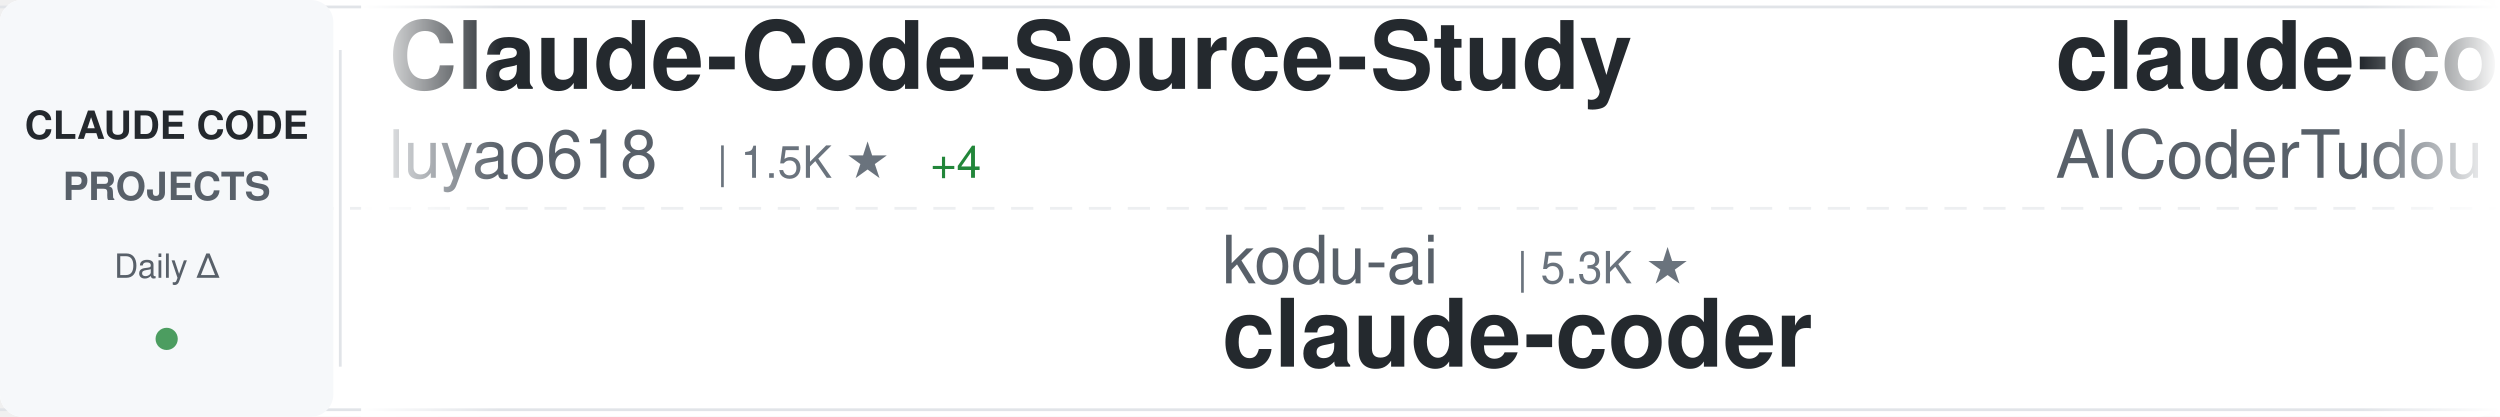
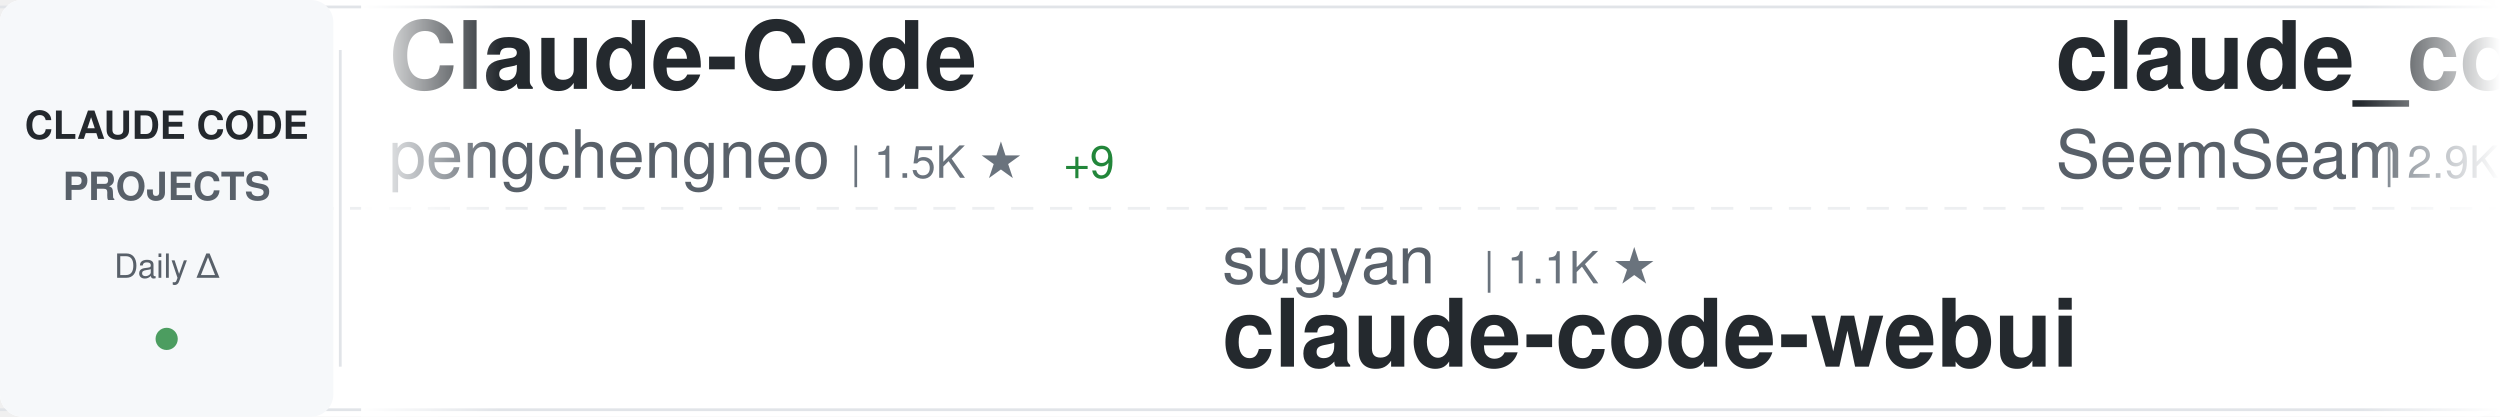
<svg xmlns="http://www.w3.org/2000/svg" width="900" height="150">
  <defs>
    <linearGradient id="awesomeLeftFade" x1="0%" y1="0%" x2="100%" y2="0%">
      <stop offset="0%" style="stop-color:#ffffff;stop-opacity:1" />
      <stop offset="100%" style="stop-color:#ffffff;stop-opacity:0" />
    </linearGradient>
    <linearGradient id="awesomeRightFade" x1="0%" y1="0%" x2="100%" y2="0%">
      <stop offset="0%" style="stop-color:#ffffff;stop-opacity:0" />
      <stop offset="100%" style="stop-color:#ffffff;stop-opacity:1" />
    </linearGradient>
  </defs>
  <rect width="900" height="150" fill="#ffffff" rx="8" />
  <rect x="0" y="2" width="900" height="1" fill="#e1e4e8" />
  <rect x="0" y="147" width="900" height="1" fill="#e1e4e8" />
  <line x1="0" y1="75" x2="900" y2="75" stroke="#e1e4e8" stroke-width="1" stroke-dasharray="8 6" opacity="0.6" />
  <rect x="0" y="0" width="120" height="150" fill="#f6f8fa" rx="8" />
  <text x="60" y="50" font-family="-apple-system, BlinkMacSystemFont, 'Segoe UI', Helvetica, Arial, sans-serif" font-size="14" font-weight="600" fill="#24292e" text-anchor="middle">CLAUDE CODE</text>
  <text x="60" y="72" font-family="-apple-system, BlinkMacSystemFont, 'Segoe UI', Helvetica, Arial, sans-serif" font-size="14" font-weight="600" fill="#586069" text-anchor="middle">PROJECTS</text>
  <text x="60" y="100" font-family="-apple-system, BlinkMacSystemFont, 'Segoe UI', Helvetica, Arial, sans-serif" font-size="12" font-weight="500" fill="#586069" text-anchor="middle">Daily Δ</text>
  <circle cx="60" cy="122" r="4" fill="#22863a" opacity="0.8" />
  <rect x="122" y="18" width="1" height="114" fill="#e1e4e8" />
  <clipPath id="awesomeTickerClip">
    <rect x="130" y="0" width="770" height="150" />
  </clipPath>
  <g clip-path="url(#awesomeTickerClip)">
    <g id="awesomeTickerItems">
      <animateTransform attributeName="transform" attributeType="XML" type="translate" from="0 0" to="-3000 0" dur="54s" repeatCount="indefinite" />
      <g transform="translate(0, 0)">
-         <text x="140" y="32" font-family="-apple-system, BlinkMacSystemFont, 'Segoe UI', Helvetica, Arial, sans-serif" font-size="34" font-weight="600" fill="#24292e">Claude-Code-Source-Study</text>
-         <text x="140" y="64" font-family="-apple-system, BlinkMacSystemFont, 'Segoe UI', Helvetica, Arial, sans-serif" font-size="24" font-weight="400" fill="#586069">luyao618</text>
-         <text x="258" y="64" font-family="-apple-system, BlinkMacSystemFont, 'Segoe UI', Helvetica, Arial, sans-serif" font-size="16" font-weight="500" fill="#6a737d">| 1.5K ★</text>
-         <text x="335" y="64" font-family="-apple-system, BlinkMacSystemFont, 'Segoe UI', Helvetica, Arial, sans-serif" font-size="16" font-weight="500" fill="#22863a"> +4</text>
+         <text x="140" y="32" font-family="-apple-system, BlinkMacSystemFont, 'Segoe UI', Helvetica, Arial, sans-serif" font-size="34" font-weight="600" fill="#24292e">Claude-Code</text>
+         <text x="140" y="64" font-family="-apple-system, BlinkMacSystemFont, 'Segoe UI', Helvetica, Arial, sans-serif" font-size="24" font-weight="400" fill="#586069">pengchengneo</text>
+         <text x="306" y="64" font-family="-apple-system, BlinkMacSystemFont, 'Segoe UI', Helvetica, Arial, sans-serif" font-size="16" font-weight="500" fill="#6a737d">| 1.5K ★</text>
+         <text x="383" y="64" font-family="-apple-system, BlinkMacSystemFont, 'Segoe UI', Helvetica, Arial, sans-serif" font-size="16" font-weight="500" fill="#22863a"> +9</text>
      </g>
      <g transform="translate(300, 0)">
+         <text x="140" y="102" font-family="-apple-system, BlinkMacSystemFont, 'Segoe UI', Helvetica, Arial, sans-serif" font-size="24" font-weight="400" fill="#586069">sugyan</text>
+         <text x="234" y="102" font-family="-apple-system, BlinkMacSystemFont, 'Segoe UI', Helvetica, Arial, sans-serif" font-size="16" font-weight="500" fill="#6a737d">| 1.1K ★</text>
+         <text x="140" y="132" font-family="-apple-system, BlinkMacSystemFont, 'Segoe UI', Helvetica, Arial, sans-serif" font-size="34" font-weight="600" fill="#24292e">claude-code-webui</text>
+       </g>
+       <g transform="translate(600, 0)">
+         <text x="140" y="32" font-family="-apple-system, BlinkMacSystemFont, 'Segoe UI', Helvetica, Arial, sans-serif" font-size="34" font-weight="600" fill="#24292e">claude_codex_bridge</text>
+         <text x="140" y="64" font-family="-apple-system, BlinkMacSystemFont, 'Segoe UI', Helvetica, Arial, sans-serif" font-size="24" font-weight="400" fill="#586069">SeemSeam</text>
+         <text x="258" y="64" font-family="-apple-system, BlinkMacSystemFont, 'Segoe UI', Helvetica, Arial, sans-serif" font-size="16" font-weight="500" fill="#6a737d">| 2.9K ★</text>
+         <text x="335" y="64" font-family="-apple-system, BlinkMacSystemFont, 'Segoe UI', Helvetica, Arial, sans-serif" font-size="16" font-weight="500" fill="#22863a"> +12</text>
+       </g>
+       <g transform="translate(900, 0)">
        <text x="140" y="102" font-family="-apple-system, BlinkMacSystemFont, 'Segoe UI', Helvetica, Arial, sans-serif" font-size="24" font-weight="400" fill="#586069">kodu-ai</text>
        <text x="246" y="102" font-family="-apple-system, BlinkMacSystemFont, 'Segoe UI', Helvetica, Arial, sans-serif" font-size="16" font-weight="500" fill="#6a737d">| 5.3K ★</text>
        <text x="140" y="132" font-family="-apple-system, BlinkMacSystemFont, 'Segoe UI', Helvetica, Arial, sans-serif" font-size="34" font-weight="600" fill="#24292e">claude-coder</text>
      </g>
-       <g transform="translate(600, 0)">
-         <text x="140" y="32" font-family="-apple-system, BlinkMacSystemFont, 'Segoe UI', Helvetica, Arial, sans-serif" font-size="34" font-weight="600" fill="#24292e">claude-code-tudou</text>
-         <text x="140" y="64" font-family="-apple-system, BlinkMacSystemFont, 'Segoe UI', Helvetica, Arial, sans-serif" font-size="24" font-weight="400" fill="#586069">AICoderTudou</text>
-         <text x="306" y="64" font-family="-apple-system, BlinkMacSystemFont, 'Segoe UI', Helvetica, Arial, sans-serif" font-size="16" font-weight="500" fill="#6a737d">| 500 ★</text>
+       <g transform="translate(1200, 0)">
+         <text x="140" y="32" font-family="-apple-system, BlinkMacSystemFont, 'Segoe UI', Helvetica, Arial, sans-serif" font-size="34" font-weight="600" fill="#24292e">learn-claude-code</text>
+         <text x="140" y="64" font-family="-apple-system, BlinkMacSystemFont, 'Segoe UI', Helvetica, Arial, sans-serif" font-size="24" font-weight="400" fill="#586069">shareAI-lab</text>
+         <text x="294" y="64" font-family="-apple-system, BlinkMacSystemFont, 'Segoe UI', Helvetica, Arial, sans-serif" font-size="16" font-weight="500" fill="#6a737d">| 65.8K ★</text>
+         <text x="380" y="64" font-family="-apple-system, BlinkMacSystemFont, 'Segoe UI', Helvetica, Arial, sans-serif" font-size="16" font-weight="500" fill="#22863a"> +230</text>
      </g>
-       <g transform="translate(900, 0)">
+       <g transform="translate(1500, 0)">
+         <text x="140" y="102" font-family="-apple-system, BlinkMacSystemFont, 'Segoe UI', Helvetica, Arial, sans-serif" font-size="24" font-weight="400" fill="#586069">carlvellotti</text>
+         <text x="306" y="102" font-family="-apple-system, BlinkMacSystemFont, 'Segoe UI', Helvetica, Arial, sans-serif" font-size="16" font-weight="500" fill="#6a737d">| 2.1K ★</text>
+         <text x="383" y="102" font-family="-apple-system, BlinkMacSystemFont, 'Segoe UI', Helvetica, Arial, sans-serif" font-size="16" font-weight="500" fill="#22863a"> +2</text>
+         <text x="140" y="132" font-family="-apple-system, BlinkMacSystemFont, 'Segoe UI', Helvetica, Arial, sans-serif" font-size="34" font-weight="600" fill="#24292e">claude-code-pm-course</text>
+       </g>
+       <g transform="translate(1800, 0)">
+         <text x="140" y="32" font-family="-apple-system, BlinkMacSystemFont, 'Segoe UI', Helvetica, Arial, sans-serif" font-size="34" font-weight="600" fill="#24292e">claude-code-source</text>
+         <text x="140" y="64" font-family="-apple-system, BlinkMacSystemFont, 'Segoe UI', Helvetica, Arial, sans-serif" font-size="24" font-weight="400" fill="#586069">hangsman</text>
+         <text x="258" y="64" font-family="-apple-system, BlinkMacSystemFont, 'Segoe UI', Helvetica, Arial, sans-serif" font-size="16" font-weight="500" fill="#6a737d">| 784 ★</text>
+         <text x="326" y="64" font-family="-apple-system, BlinkMacSystemFont, 'Segoe UI', Helvetica, Arial, sans-serif" font-size="16" font-weight="500" fill="#22863a"> +1</text>
+       </g>
+       <g transform="translate(2100, 0)">
        <text x="140" y="102" font-family="-apple-system, BlinkMacSystemFont, 'Segoe UI', Helvetica, Arial, sans-serif" font-size="24" font-weight="400" fill="#586069">pedrohcgs</text>
        <text x="270" y="102" font-family="-apple-system, BlinkMacSystemFont, 'Segoe UI', Helvetica, Arial, sans-serif" font-size="16" font-weight="500" fill="#6a737d">| 1.2K ★</text>
-         <text x="347" y="102" font-family="-apple-system, BlinkMacSystemFont, 'Segoe UI', Helvetica, Arial, sans-serif" font-size="16" font-weight="500" fill="#22863a"> +5</text>
+         <text x="347" y="102" font-family="-apple-system, BlinkMacSystemFont, 'Segoe UI', Helvetica, Arial, sans-serif" font-size="16" font-weight="500" fill="#22863a"> +6</text>
        <text x="140" y="132" font-family="-apple-system, BlinkMacSystemFont, 'Segoe UI', Helvetica, Arial, sans-serif" font-size="34" font-weight="600" fill="#24292e">claude-code-my-workflow</text>
      </g>
-       <g transform="translate(1200, 0)">
-         <text x="140" y="32" font-family="-apple-system, BlinkMacSystemFont, 'Segoe UI', Helvetica, Arial, sans-serif" font-size="34" font-weight="600" fill="#24292e">andrej-karpathy-skills</text>
-         <text x="140" y="64" font-family="-apple-system, BlinkMacSystemFont, 'Segoe UI', Helvetica, Arial, sans-serif" font-size="24" font-weight="400" fill="#586069">multica-ai</text>
-         <text x="282" y="64" font-family="-apple-system, BlinkMacSystemFont, 'Segoe UI', Helvetica, Arial, sans-serif" font-size="16" font-weight="500" fill="#6a737d">| 172.5K ★</text>
-         <text x="377" y="64" font-family="-apple-system, BlinkMacSystemFont, 'Segoe UI', Helvetica, Arial, sans-serif" font-size="16" font-weight="500" fill="#22863a"> +769</text>
+       <g transform="translate(2400, 0)">
+         <text x="140" y="32" font-family="-apple-system, BlinkMacSystemFont, 'Segoe UI', Helvetica, Arial, sans-serif" font-size="34" font-weight="600" fill="#24292e">skills</text>
+         <text x="140" y="64" font-family="-apple-system, BlinkMacSystemFont, 'Segoe UI', Helvetica, Arial, sans-serif" font-size="24" font-weight="400" fill="#586069">anthropics</text>
+         <text x="282" y="64" font-family="-apple-system, BlinkMacSystemFont, 'Segoe UI', Helvetica, Arial, sans-serif" font-size="16" font-weight="500" fill="#6a737d">| 148.9K ★</text>
+         <text x="377" y="64" font-family="-apple-system, BlinkMacSystemFont, 'Segoe UI', Helvetica, Arial, sans-serif" font-size="16" font-weight="500" fill="#22863a"> +471</text>
      </g>
-       <g transform="translate(1500, 0)">
-         <text x="140" y="102" font-family="-apple-system, BlinkMacSystemFont, 'Segoe UI', Helvetica, Arial, sans-serif" font-size="24" font-weight="400" fill="#586069">jqueryscript</text>
-         <text x="306" y="102" font-family="-apple-system, BlinkMacSystemFont, 'Segoe UI', Helvetica, Arial, sans-serif" font-size="16" font-weight="500" fill="#6a737d">| 416 ★</text>
-         <text x="374" y="102" font-family="-apple-system, BlinkMacSystemFont, 'Segoe UI', Helvetica, Arial, sans-serif" font-size="16" font-weight="500" fill="#22863a"> +4</text>
-         <text x="140" y="132" font-family="-apple-system, BlinkMacSystemFont, 'Segoe UI', Helvetica, Arial, sans-serif" font-size="34" font-weight="600" fill="#24292e">awesome-claude-code</text>
+       <g transform="translate(2700, 0)">
+         <text x="140" y="102" font-family="-apple-system, BlinkMacSystemFont, 'Segoe UI', Helvetica, Arial, sans-serif" font-size="24" font-weight="400" fill="#586069">OneRedOak</text>
+         <text x="270" y="102" font-family="-apple-system, BlinkMacSystemFont, 'Segoe UI', Helvetica, Arial, sans-serif" font-size="16" font-weight="500" fill="#6a737d">| 3.8K ★</text>
+         <text x="347" y="102" font-family="-apple-system, BlinkMacSystemFont, 'Segoe UI', Helvetica, Arial, sans-serif" font-size="16" font-weight="500" fill="#22863a"> +3</text>
+         <text x="140" y="132" font-family="-apple-system, BlinkMacSystemFont, 'Segoe UI', Helvetica, Arial, sans-serif" font-size="34" font-weight="600" fill="#24292e">claude-code-workflows</text>
      </g>
-       <g transform="translate(1800, 0)">
-         <text x="140" y="32" font-family="-apple-system, BlinkMacSystemFont, 'Segoe UI', Helvetica, Arial, sans-serif" font-size="34" font-weight="600" fill="#24292e">claude-code-local</text>
-         <text x="140" y="64" font-family="-apple-system, BlinkMacSystemFont, 'Segoe UI', Helvetica, Arial, sans-serif" font-size="24" font-weight="400" fill="#586069">nicedreamzapp</text>
-         <text x="318" y="64" font-family="-apple-system, BlinkMacSystemFont, 'Segoe UI', Helvetica, Arial, sans-serif" font-size="16" font-weight="500" fill="#6a737d">| 2.7K ★</text>
-         <text x="395" y="64" font-family="-apple-system, BlinkMacSystemFont, 'Segoe UI', Helvetica, Arial, sans-serif" font-size="16" font-weight="500" fill="#22863a"> +5</text>
+       <g transform="translate(3000, 0)">
+         <text x="140" y="32" font-family="-apple-system, BlinkMacSystemFont, 'Segoe UI', Helvetica, Arial, sans-serif" font-size="34" font-weight="600" fill="#24292e">Claude-Code</text>
+         <text x="140" y="64" font-family="-apple-system, BlinkMacSystemFont, 'Segoe UI', Helvetica, Arial, sans-serif" font-size="24" font-weight="400" fill="#586069">pengchengneo</text>
+         <text x="306" y="64" font-family="-apple-system, BlinkMacSystemFont, 'Segoe UI', Helvetica, Arial, sans-serif" font-size="16" font-weight="500" fill="#6a737d">| 1.5K ★</text>
+         <text x="383" y="64" font-family="-apple-system, BlinkMacSystemFont, 'Segoe UI', Helvetica, Arial, sans-serif" font-size="16" font-weight="500" fill="#22863a"> +9</text>
      </g>
-       <g transform="translate(2100, 0)">
+       <g transform="translate(3300, 0)">
        <text x="140" y="102" font-family="-apple-system, BlinkMacSystemFont, 'Segoe UI', Helvetica, Arial, sans-serif" font-size="24" font-weight="400" fill="#586069">sugyan</text>
        <text x="234" y="102" font-family="-apple-system, BlinkMacSystemFont, 'Segoe UI', Helvetica, Arial, sans-serif" font-size="16" font-weight="500" fill="#6a737d">| 1.1K ★</text>
        <text x="140" y="132" font-family="-apple-system, BlinkMacSystemFont, 'Segoe UI', Helvetica, Arial, sans-serif" font-size="34" font-weight="600" fill="#24292e">claude-code-webui</text>
      </g>
-       <g transform="translate(2400, 0)">
-         <text x="140" y="32" font-family="-apple-system, BlinkMacSystemFont, 'Segoe UI', Helvetica, Arial, sans-serif" font-size="34" font-weight="600" fill="#24292e">claude-code-proxy</text>
-         <text x="140" y="64" font-family="-apple-system, BlinkMacSystemFont, 'Segoe UI', Helvetica, Arial, sans-serif" font-size="24" font-weight="400" fill="#586069">fuergaosi233</text>
-         <text x="306" y="64" font-family="-apple-system, BlinkMacSystemFont, 'Segoe UI', Helvetica, Arial, sans-serif" font-size="16" font-weight="500" fill="#6a737d">| 2.7K ★</text>
-         <text x="383" y="64" font-family="-apple-system, BlinkMacSystemFont, 'Segoe UI', Helvetica, Arial, sans-serif" font-size="16" font-weight="500" fill="#22863a"> +4</text>
+       <g transform="translate(3600, 0)">
+         <text x="140" y="32" font-family="-apple-system, BlinkMacSystemFont, 'Segoe UI', Helvetica, Arial, sans-serif" font-size="34" font-weight="600" fill="#24292e">claude_codex_bridge</text>
+         <text x="140" y="64" font-family="-apple-system, BlinkMacSystemFont, 'Segoe UI', Helvetica, Arial, sans-serif" font-size="24" font-weight="400" fill="#586069">SeemSeam</text>
+         <text x="258" y="64" font-family="-apple-system, BlinkMacSystemFont, 'Segoe UI', Helvetica, Arial, sans-serif" font-size="16" font-weight="500" fill="#6a737d">| 2.9K ★</text>
+         <text x="335" y="64" font-family="-apple-system, BlinkMacSystemFont, 'Segoe UI', Helvetica, Arial, sans-serif" font-size="16" font-weight="500" fill="#22863a"> +12</text>
      </g>
-       <g transform="translate(2700, 0)">
-         <text x="140" y="102" font-family="-apple-system, BlinkMacSystemFont, 'Segoe UI', Helvetica, Arial, sans-serif" font-size="24" font-weight="400" fill="#586069">Yuyz0112</text>
-         <text x="258" y="102" font-family="-apple-system, BlinkMacSystemFont, 'Segoe UI', Helvetica, Arial, sans-serif" font-size="16" font-weight="500" fill="#6a737d">| 2.4K ★</text>
-         <text x="335" y="102" font-family="-apple-system, BlinkMacSystemFont, 'Segoe UI', Helvetica, Arial, sans-serif" font-size="16" font-weight="500" fill="#22863a"> +2</text>
-         <text x="140" y="132" font-family="-apple-system, BlinkMacSystemFont, 'Segoe UI', Helvetica, Arial, sans-serif" font-size="34" font-weight="600" fill="#24292e">claude-code-reverse</text>
-       </g>
-       <g transform="translate(3000, 0)">
-         <text x="140" y="32" font-family="-apple-system, BlinkMacSystemFont, 'Segoe UI', Helvetica, Arial, sans-serif" font-size="34" font-weight="600" fill="#24292e">Claude-Code-Source-Study</text>
-         <text x="140" y="64" font-family="-apple-system, BlinkMacSystemFont, 'Segoe UI', Helvetica, Arial, sans-serif" font-size="24" font-weight="400" fill="#586069">luyao618</text>
-         <text x="258" y="64" font-family="-apple-system, BlinkMacSystemFont, 'Segoe UI', Helvetica, Arial, sans-serif" font-size="16" font-weight="500" fill="#6a737d">| 1.5K ★</text>
-         <text x="335" y="64" font-family="-apple-system, BlinkMacSystemFont, 'Segoe UI', Helvetica, Arial, sans-serif" font-size="16" font-weight="500" fill="#22863a"> +4</text>
-       </g>
-       <g transform="translate(3300, 0)">
+       <g transform="translate(3900, 0)">
        <text x="140" y="102" font-family="-apple-system, BlinkMacSystemFont, 'Segoe UI', Helvetica, Arial, sans-serif" font-size="24" font-weight="400" fill="#586069">kodu-ai</text>
        <text x="246" y="102" font-family="-apple-system, BlinkMacSystemFont, 'Segoe UI', Helvetica, Arial, sans-serif" font-size="16" font-weight="500" fill="#6a737d">| 5.3K ★</text>
        <text x="140" y="132" font-family="-apple-system, BlinkMacSystemFont, 'Segoe UI', Helvetica, Arial, sans-serif" font-size="34" font-weight="600" fill="#24292e">claude-coder</text>
-       </g>
-       <g transform="translate(3600, 0)">
-         <text x="140" y="32" font-family="-apple-system, BlinkMacSystemFont, 'Segoe UI', Helvetica, Arial, sans-serif" font-size="34" font-weight="600" fill="#24292e">claude-code-tudou</text>
-         <text x="140" y="64" font-family="-apple-system, BlinkMacSystemFont, 'Segoe UI', Helvetica, Arial, sans-serif" font-size="24" font-weight="400" fill="#586069">AICoderTudou</text>
-         <text x="306" y="64" font-family="-apple-system, BlinkMacSystemFont, 'Segoe UI', Helvetica, Arial, sans-serif" font-size="16" font-weight="500" fill="#6a737d">| 500 ★</text>
-       </g>
-       <g transform="translate(3900, 0)">
-         <text x="140" y="102" font-family="-apple-system, BlinkMacSystemFont, 'Segoe UI', Helvetica, Arial, sans-serif" font-size="24" font-weight="400" fill="#586069">pedrohcgs</text>
-         <text x="270" y="102" font-family="-apple-system, BlinkMacSystemFont, 'Segoe UI', Helvetica, Arial, sans-serif" font-size="16" font-weight="500" fill="#6a737d">| 1.2K ★</text>
-         <text x="347" y="102" font-family="-apple-system, BlinkMacSystemFont, 'Segoe UI', Helvetica, Arial, sans-serif" font-size="16" font-weight="500" fill="#22863a"> +5</text>
-         <text x="140" y="132" font-family="-apple-system, BlinkMacSystemFont, 'Segoe UI', Helvetica, Arial, sans-serif" font-size="34" font-weight="600" fill="#24292e">claude-code-my-workflow</text>
      </g>
    </g>
  </g>
  <rect x="130" y="0" width="50" height="150" fill="url(#awesomeLeftFade)" />
  <rect x="850" y="0" width="50" height="150" fill="url(#awesomeRightFade)" />
</svg>
